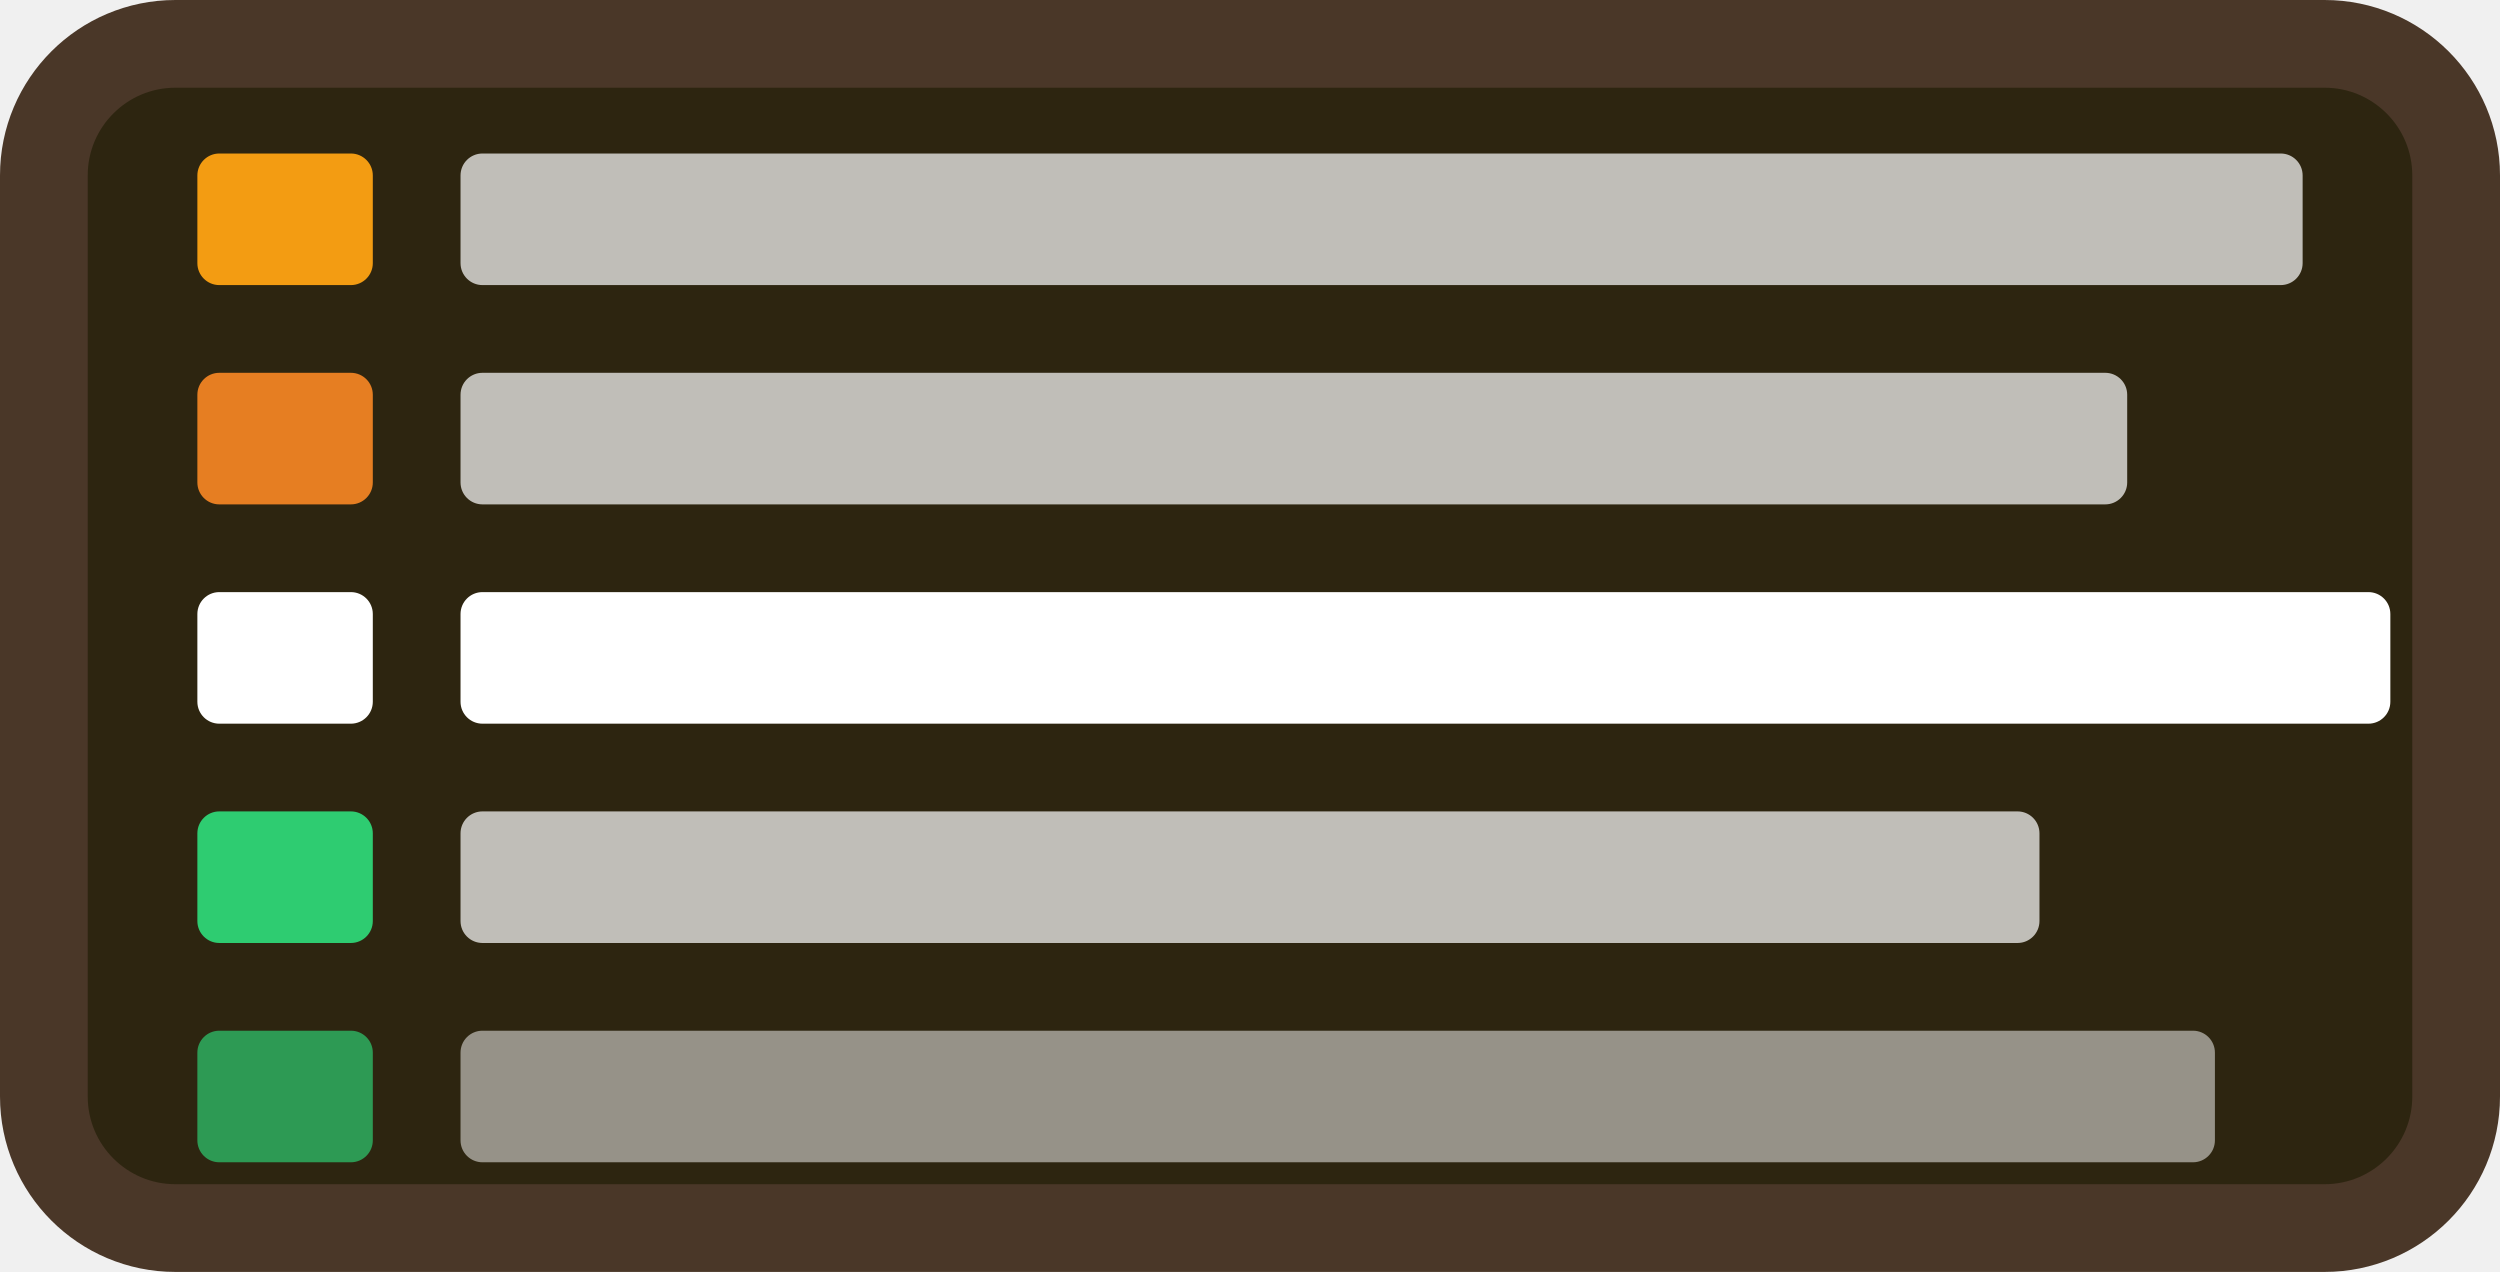
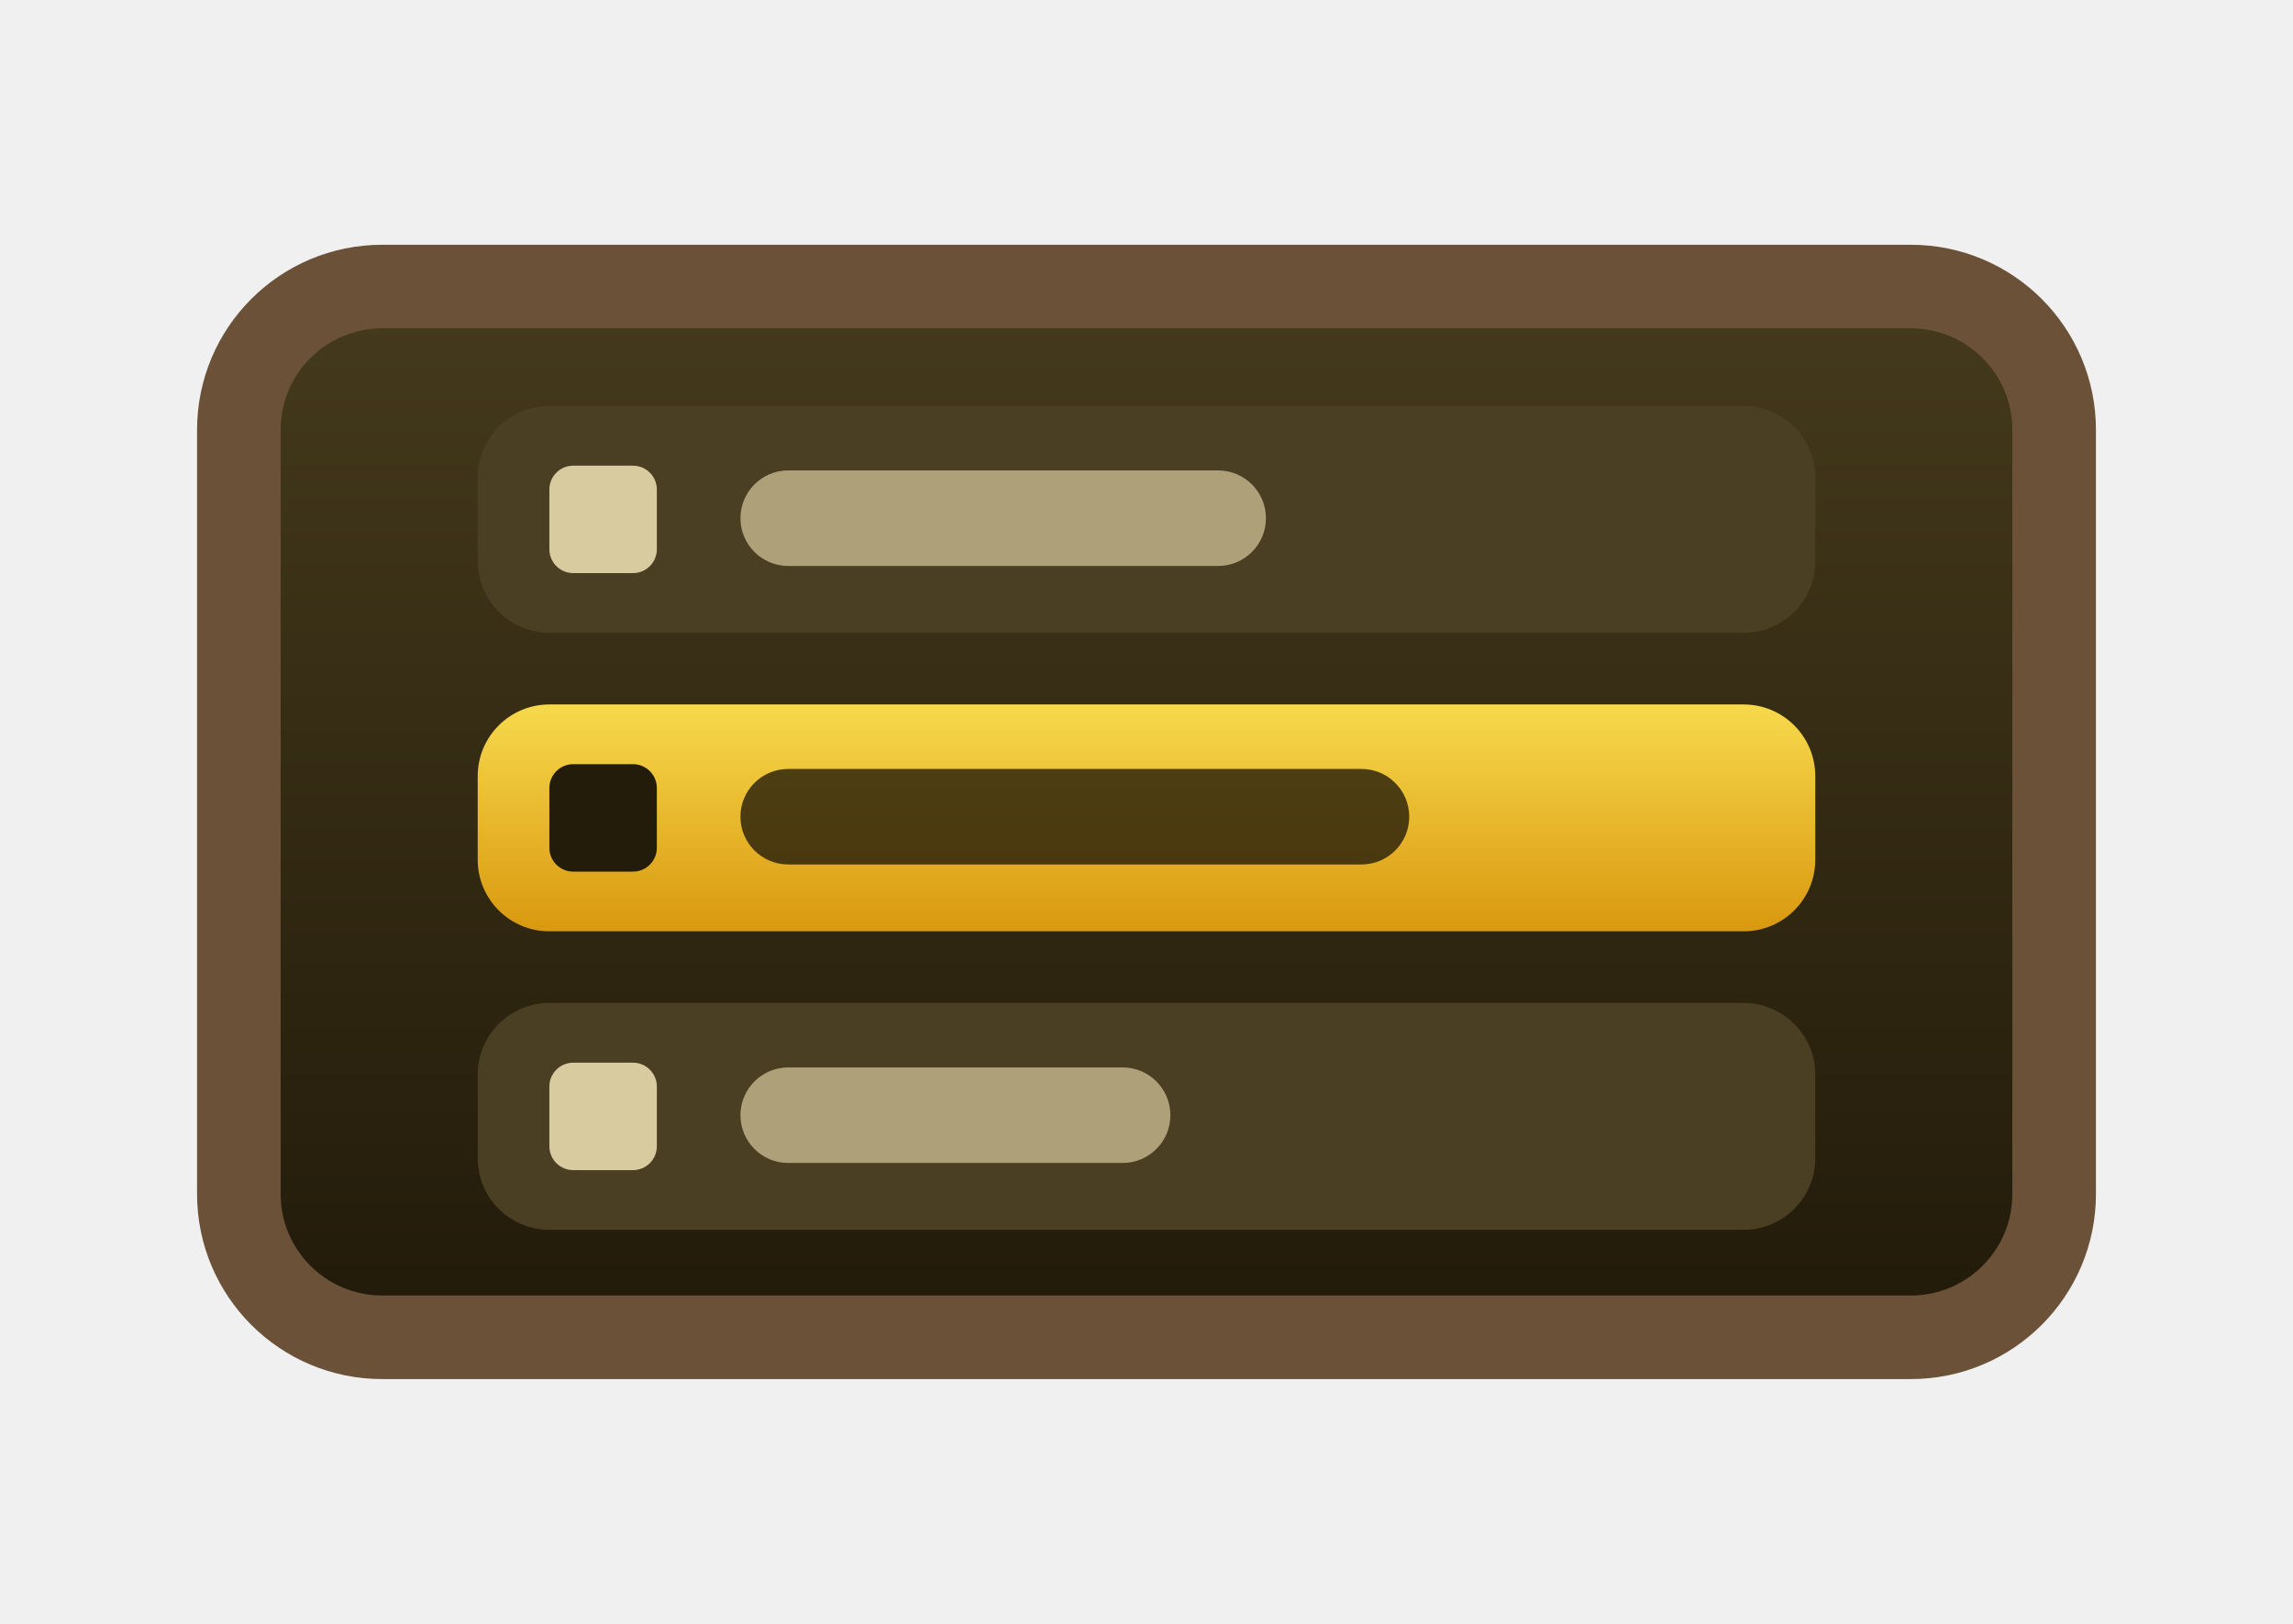
- <svg xmlns="http://www.w3.org/2000/svg" viewBox="0 0 114 58" stroke-width="0.5" stroke="#fff" fill="#fff">
-   <rect x="2" y="2" width="110" height="54" rx="6" fill="#2d2510" stroke="#4a3728" stroke-width="4" />
-   <rect x="9" y="7" width="8" height="6" rx="1" fill="#f39c12" stroke="none" />
-   <rect x="21" y="7" width="84" height="6" rx="1" fill="#ffffff" opacity="0.7" stroke="none" />
-   <rect x="9" y="17" width="8" height="6" rx="1" fill="#e67e22" stroke="none" />
-   <rect x="21" y="17" width="76" height="6" rx="1" fill="#ffffff" opacity="0.7" stroke="none" />
-   <rect x="9" y="27" width="8" height="6" rx="1" fill="#ffffff" stroke="none" />
-   <rect x="21" y="27" width="88" height="6" rx="1" fill="#ffffff" stroke="none" />
-   <rect x="9" y="37" width="8" height="6" rx="1" fill="#2ecc71" stroke="none" />
-   <rect x="21" y="37" width="72" height="6" rx="1" fill="#ffffff" opacity="0.7" stroke="none" />
-   <rect x="9" y="47" width="8" height="6" rx="1" fill="#2ecc71" opacity="0.7" stroke="none" />
-   <rect x="21" y="47" width="80" height="6" rx="1" fill="#ffffff" opacity="0.5" stroke="none" />
+ <svg xmlns="http://www.w3.org/2000/svg" viewBox="0 0 96 68">
+   <defs>
+     <linearGradient id="bbG2" x1="0" y1="0" x2="0" y2="1">
+       <stop stop-color="#453a1c" />
+       <stop offset="1" stop-color="#221a0a" />
+     </linearGradient>
+     <linearGradient id="ambG" x1="0" y1="0" x2="0" y2="1">
+       <stop stop-color="#f7d94c" />
+       <stop offset="1" stop-color="#d9980f" />
+     </linearGradient>
+   </defs>
+   <rect x="10" y="12" width="76" height="44" rx="6" fill="url(#bbG2)" stroke="#6a5138" stroke-width="3.5" />
+   <rect x="20" y="17" width="56" height="9.5" rx="3" fill="#4a3f22" />
+   <rect x="23" y="19.5" width="4.5" height="4.5" rx="1" fill="#d8cba0" />
+   <rect x="31" y="19.7" width="22" height="4" rx="2" fill="#d8cba0" opacity="0.7" />
+   <rect x="20" y="29.5" width="56" height="9.5" rx="3" fill="url(#ambG)" />
+   <rect x="23" y="32" width="4.5" height="4.5" rx="1" fill="#241c0a" />
+   <rect x="31" y="32.2" width="28" height="4" rx="2" fill="#241c0a" opacity="0.8" />
+   <rect x="20" y="42" width="56" height="9.5" rx="3" fill="#4a3f22" />
+   <rect x="23" y="44.5" width="4.5" height="4.5" rx="1" fill="#d8cba0" />
+   <rect x="31" y="44.7" width="18" height="4" rx="2" fill="#d8cba0" opacity="0.7" />
</svg>
